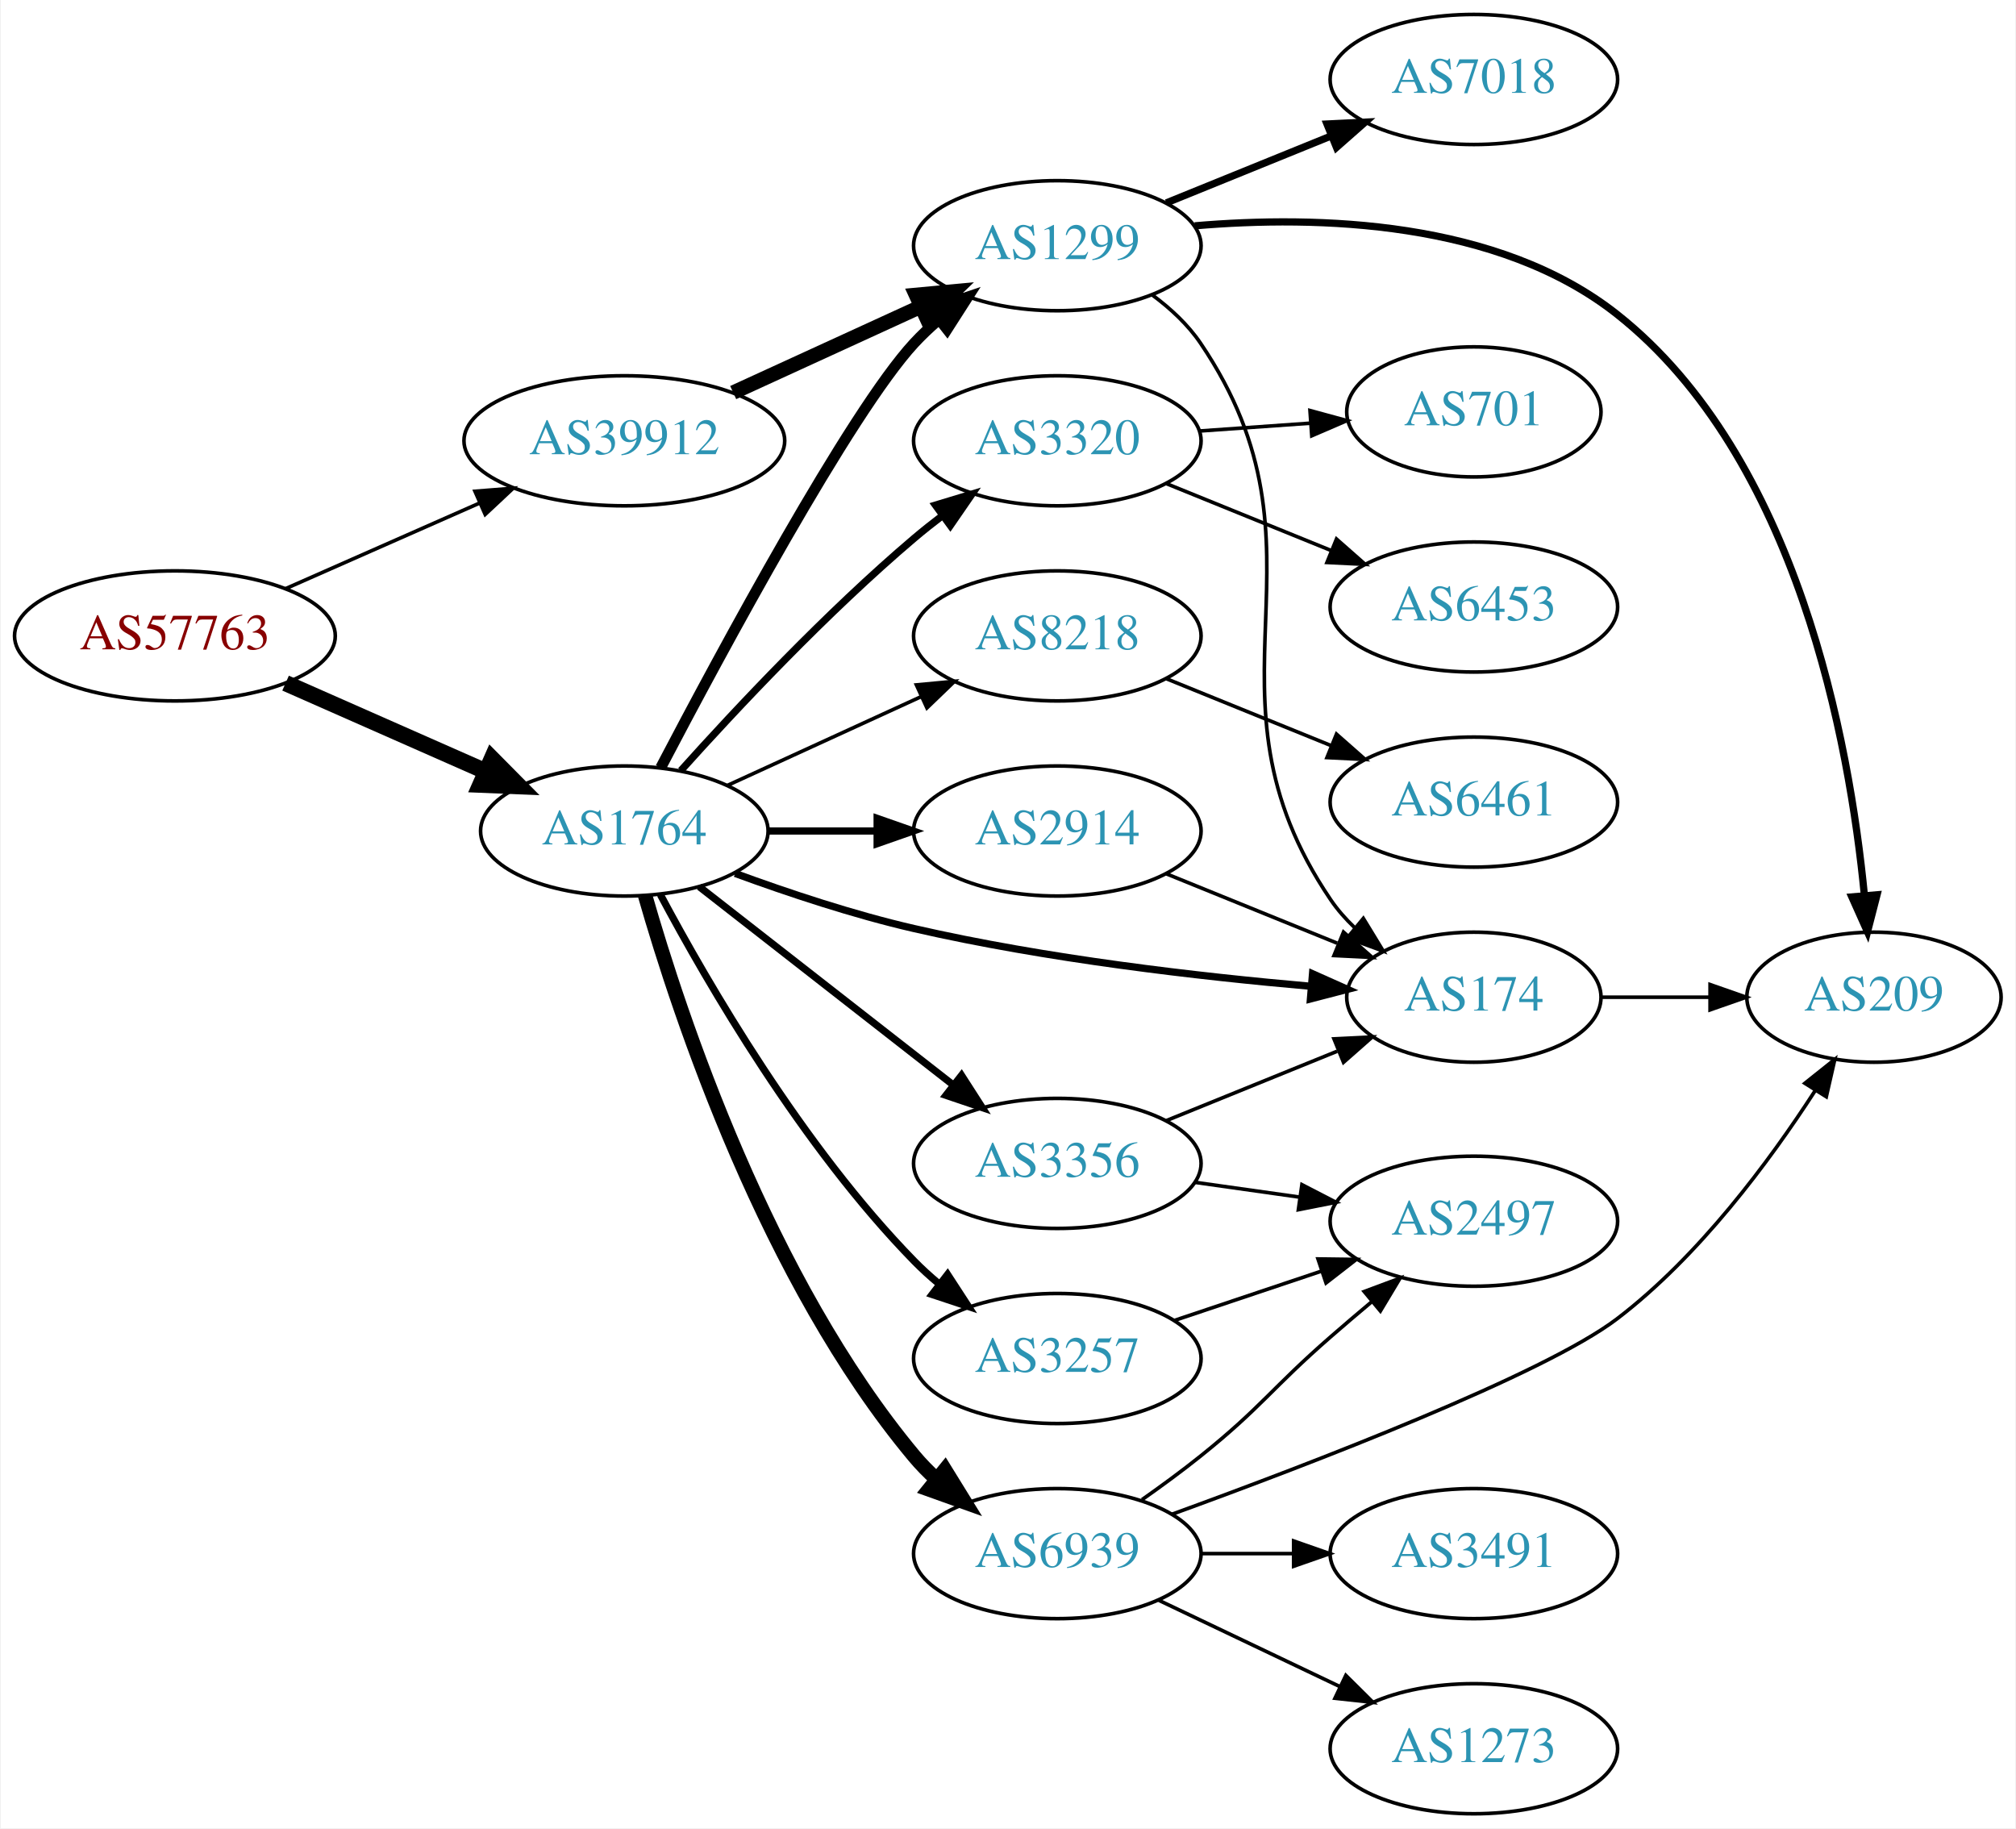
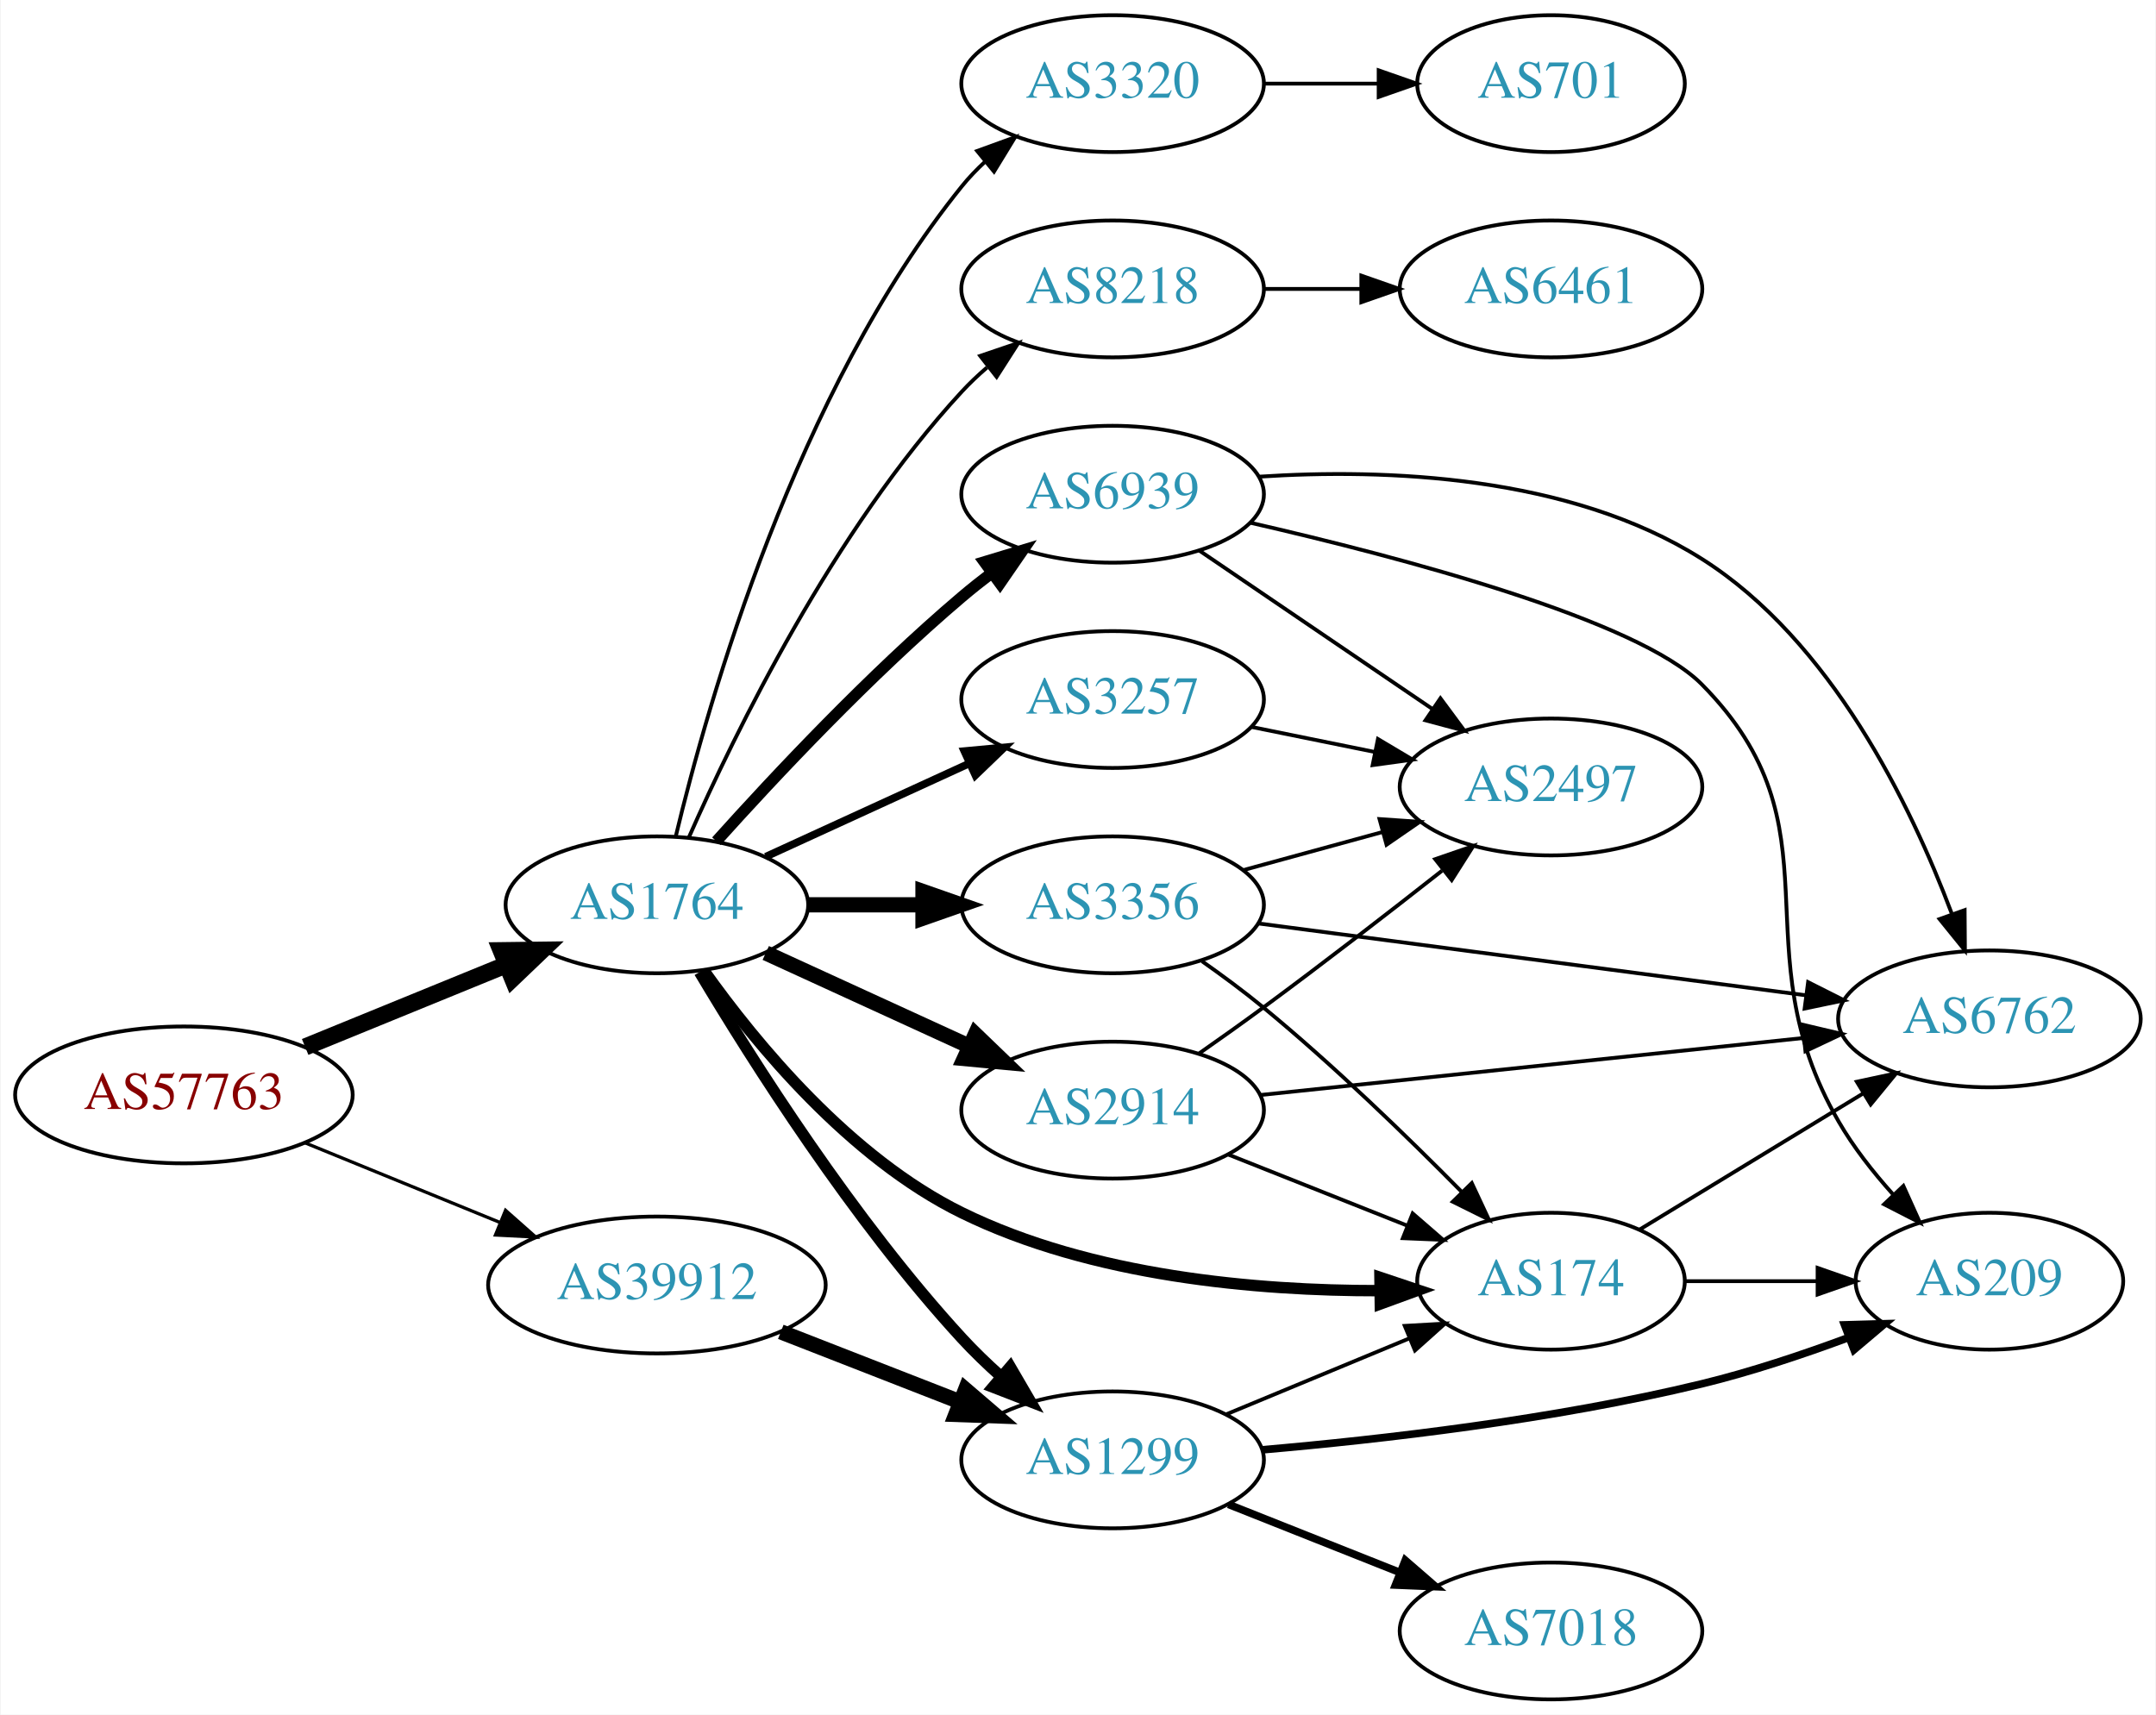
- <svg xmlns="http://www.w3.org/2000/svg" xmlns:xlink="http://www.w3.org/1999/xlink" width="558pt" height="506pt" viewBox="0.00 0.00 557.56 506.00">
-   <g id="graph0" class="graph" transform="scale(1 1) rotate(0) translate(4 502)">
-     <polygon fill="white" stroke="none" points="-4,4 -4,-502 553.564,-502 553.564,4 -4,4" />
+ <svg xmlns="http://www.w3.org/2000/svg" xmlns:xlink="http://www.w3.org/1999/xlink" width="567pt" height="451pt" viewBox="0.00 0.00 566.66 451.00">
+   <g id="graph0" class="graph" transform="scale(1 1) rotate(0) translate(4 447)">
+     <polygon fill="white" stroke="none" points="-4,4 -4,-447 562.663,-447 562.663,4 -4,4" />
    <g id="node1" class="node">
      <g id="a_node1">
        <a xlink:href="/asn/57763" xlink:title="AS57763 ~ SelfNet Internet Ges.m.b.H. [AT]">
-           <ellipse fill="#ffffff" stroke="black" cx="44.196" cy="-326" rx="44.393" ry="18" />
-           <text text-anchor="middle" x="44.196" y="-322.3" font-family="Times,serif" font-size="14.00" fill="#880000">AS57763</text>
+           <ellipse fill="#ffffff" stroke="black" cx="44.196" cy="-159" rx="44.393" ry="18" />
+           <text text-anchor="middle" x="44.196" y="-155.3" font-family="Times,serif" font-size="14.00" fill="#880000">AS57763</text>
        </a>
      </g>
    </g>
    <g id="node2" class="node">
      <g id="a_node2">
        <a xlink:href="/asn/1764" xlink:title="AS1764 ~ NEXTLAYER-AS [AT]">
-           <ellipse fill="#ffffff" stroke="black" cx="168.588" cy="-272" rx="39.794" ry="18" />
-           <text text-anchor="middle" x="168.588" y="-268.3" font-family="Times,serif" font-size="14.00" fill="#2c94b3">AS1764</text>
+           <ellipse fill="#ffffff" stroke="black" cx="168.588" cy="-209" rx="39.794" ry="18" />
+           <text text-anchor="middle" x="168.588" y="-205.3" font-family="Times,serif" font-size="14.00" fill="#2c94b3">AS1764</text>
        </a>
      </g>
    </g>
    <g id="edge1" class="edge">
-       <path fill="none" stroke="black" stroke-width="4.5" d="M74.824,-312.928C91.418,-305.607 112.278,-296.403 130.011,-288.579" />
-       <polygon fill="black" stroke="black" stroke-width="4.5" points="131.935,-292.034 139.495,-284.395 128.756,-284.829 131.935,-292.034" />
+       <path fill="none" stroke="black" stroke-width="4.5" d="M76.081,-171.617C92.064,-178.147 111.738,-186.184 128.743,-193.131" />
+       <polygon fill="black" stroke="black" stroke-width="4.5" points="127.652,-196.939 138.399,-197.075 130.63,-189.648 127.652,-196.939" />
    </g>
    <g id="node3" class="node">
      <g id="a_node3">
        <a xlink:href="/asn/39912" xlink:title="AS39912 ~ oja.at GmbH [AT]">
-           <ellipse fill="#ffffff" stroke="black" cx="168.588" cy="-380" rx="44.393" ry="18" />
-           <text text-anchor="middle" x="168.588" y="-376.3" font-family="Times,serif" font-size="14.00" fill="#2c94b3">AS39912</text>
+           <ellipse fill="#ffffff" stroke="black" cx="168.588" cy="-109" rx="44.393" ry="18" />
+           <text text-anchor="middle" x="168.588" y="-105.3" font-family="Times,serif" font-size="14.00" fill="#2c94b3">AS39912</text>
        </a>
      </g>
    </g>
    <g id="edge2" class="edge">
-       <path fill="none" stroke="black" d="M74.824,-339.072C90.941,-346.183 111.081,-355.069 128.473,-362.742" />
-       <polygon fill="black" stroke="black" points="127.247,-366.027 137.809,-366.861 130.073,-359.622 127.247,-366.027" />
+       <path fill="none" stroke="black" stroke-width="0.857" d="M76.081,-146.383C91.591,-140.047 110.576,-132.291 127.225,-125.489" />
+       <polygon fill="black" stroke="black" stroke-width="0.857" points="128.78,-128.635 136.713,-121.613 126.132,-122.155 128.78,-128.635" />
    </g>
    <g id="node4" class="node">
      <g id="a_node4">
        <a xlink:href="/asn/8218" xlink:title="AS8218 ~ legacy Neotelecoms [FR]">
-           <ellipse fill="#ffffff" stroke="black" cx="288.431" cy="-326" rx="39.794" ry="18" />
-           <text text-anchor="middle" x="288.431" y="-322.3" font-family="Times,serif" font-size="14.00" fill="#2c94b3">AS8218</text>
+           <ellipse fill="#ffffff" stroke="black" cx="288.431" cy="-371" rx="39.794" ry="18" />
+           <text text-anchor="middle" x="288.431" y="-367.3" font-family="Times,serif" font-size="14.00" fill="#2c94b3">AS8218</text>
        </a>
      </g>
    </g>
    <g id="edge3" class="edge">
-       <path fill="none" stroke="black" d="M197.217,-284.661C213.174,-291.973 233.445,-301.261 250.727,-309.181" />
-       <polygon fill="black" stroke="black" points="249.426,-312.435 259.975,-313.419 252.342,-306.071 249.426,-312.435" />
+       <path fill="none" stroke="black" d="M177.004,-226.761C189.072,-254.183 215.044,-307.473 248.784,-344 250.815,-346.198 253.054,-348.319 255.4,-350.34" />
+       <polygon fill="black" stroke="black" points="253.612,-353.386 263.644,-356.794 257.927,-347.874 253.612,-353.386" />
    </g>
    <g id="node5" class="node">
      <g id="a_node5">
        <a xlink:href="/asn/2914" xlink:title="AS2914 ~ NTT America, Inc. [US]">
-           <ellipse fill="#ffffff" stroke="black" cx="288.431" cy="-272" rx="39.794" ry="18" />
-           <text text-anchor="middle" x="288.431" y="-268.3" font-family="Times,serif" font-size="14.00" fill="#2c94b3">AS2914</text>
+           <ellipse fill="#ffffff" stroke="black" cx="288.431" cy="-155" rx="39.794" ry="18" />
+           <text text-anchor="middle" x="288.431" y="-151.3" font-family="Times,serif" font-size="14.00" fill="#2c94b3">AS2914</text>
        </a>
      </g>
    </g>
    <g id="edge4" class="edge">
-       <path fill="none" stroke="black" stroke-width="2" d="M208.501,-272C218.054,-272 228.404,-272 238.367,-272" />
-       <polygon fill="black" stroke="black" stroke-width="2" points="238.559,-275.5 248.559,-272 238.559,-268.5 238.559,-275.5" />
+       <path fill="none" stroke="black" stroke-width="4" d="M197.217,-196.339C213.174,-189.027 233.445,-179.739 250.727,-171.819" />
+       <polygon fill="black" stroke="black" stroke-width="4" points="252.342,-174.929 259.975,-167.581 249.426,-168.565 252.342,-174.929" />
    </g>
    <g id="node6" class="node">
      <g id="a_node6">
-         <a xlink:href="/asn/174" xlink:title="AS174 ~ Cogent Communications [US]">
-           <ellipse fill="#ffffff" stroke="black" cx="403.724" cy="-226" rx="35.194" ry="18" />
-           <text text-anchor="middle" x="403.724" y="-222.3" font-family="Times,serif" font-size="14.00" fill="#2c94b3">AS174</text>
+         <a xlink:href="/asn/6939" xlink:title="AS6939 ~ Hurricane Electric LLC [US]">
+           <ellipse fill="#ffffff" stroke="black" cx="288.431" cy="-317" rx="39.794" ry="18" />
+           <text text-anchor="middle" x="288.431" y="-313.3" font-family="Times,serif" font-size="14.00" fill="#2c94b3">AS6939</text>
        </a>
      </g>
    </g>
    <g id="edge5" class="edge">
-       <path fill="none" stroke="black" stroke-width="2" d="M199.253,-260.265C213.946,-254.872 232.078,-248.836 248.784,-245 285.333,-236.608 327.671,-231.724 358.684,-229.015" />
-       <polygon fill="black" stroke="black" stroke-width="2" points="359.068,-232.495 368.743,-228.177 358.487,-225.519 359.068,-232.495" />
+       <path fill="none" stroke="black" stroke-width="3" d="M184.234,-225.725C199.535,-242.765 224.632,-269.523 248.784,-290 251.281,-292.117 253.942,-294.232 256.653,-296.293" />
+       <polygon fill="black" stroke="black" stroke-width="3" points="254.69,-299.194 264.83,-302.266 258.819,-293.541 254.69,-299.194" />
    </g>
    <g id="node7" class="node">
      <g id="a_node7">
-         <a xlink:href="/asn/3320" xlink:title="AS3320 ~ DTAG [DE]">
-           <ellipse fill="#ffffff" stroke="black" cx="288.431" cy="-380" rx="39.794" ry="18" />
-           <text text-anchor="middle" x="288.431" y="-376.3" font-family="Times,serif" font-size="14.00" fill="#2c94b3">AS3320</text>
+         <a xlink:href="/asn/3257" xlink:title="AS3257 ~ GTT [DE]">
+           <ellipse fill="#ffffff" stroke="black" cx="288.431" cy="-263" rx="39.794" ry="18" />
+           <text text-anchor="middle" x="288.431" y="-259.3" font-family="Times,serif" font-size="14.00" fill="#2c94b3">AS3257</text>
        </a>
      </g>
    </g>
    <g id="edge6" class="edge">
-       <path fill="none" stroke="black" stroke-width="2" d="M184.234,-288.725C199.535,-305.765 224.632,-332.523 248.784,-353 251.281,-355.117 253.942,-357.232 256.653,-359.293" />
-       <polygon fill="black" stroke="black" stroke-width="2" points="254.69,-362.194 264.83,-365.266 258.819,-356.541 254.69,-362.194" />
+       <path fill="none" stroke="black" stroke-width="2" d="M197.217,-221.661C213.174,-228.973 233.445,-238.261 250.727,-246.181" />
+       <polygon fill="black" stroke="black" stroke-width="2" points="249.426,-249.435 259.975,-250.419 252.342,-243.071 249.426,-249.435" />
    </g>
    <g id="node8" class="node">
      <g id="a_node8">
-         <a xlink:href="/asn/6939" xlink:title="AS6939 ~ Hurricane Electric LLC [US]">
-           <ellipse fill="#ffffff" stroke="black" cx="288.431" cy="-72" rx="39.794" ry="18" />
-           <text text-anchor="middle" x="288.431" y="-68.3" font-family="Times,serif" font-size="14.00" fill="#2c94b3">AS6939</text>
+         <a xlink:href="/asn/174" xlink:title="AS174 ~ Cogent Communications [US]">
+           <ellipse fill="#ffffff" stroke="black" cx="403.724" cy="-110" rx="35.194" ry="18" />
+           <text text-anchor="middle" x="403.724" y="-106.3" font-family="Times,serif" font-size="14.00" fill="#2c94b3">AS174</text>
        </a>
      </g>
    </g>
    <g id="edge7" class="edge">
-       <path fill="none" stroke="black" stroke-width="4" d="M174.346,-254.101C183.926,-220.665 208.163,-147.706 248.784,-99 250.652,-96.761 252.748,-94.622 254.973,-92.599" />
-       <polygon fill="black" stroke="black" stroke-width="4" points="257.32,-95.202 262.889,-86.189 252.915,-89.762 257.32,-95.202" />
+       <path fill="none" stroke="black" stroke-width="3" d="M180.959,-191.687C194.584,-172.537 219.304,-142.479 248.784,-128 282.96,-111.215 326.388,-107.486 358.398,-107.508" />
+       <polygon fill="black" stroke="black" stroke-width="3" points="358.741,-111.013 368.786,-107.646 358.834,-104.014 358.741,-111.013" />
    </g>
    <g id="node9" class="node">
      <g id="a_node9">
        <a xlink:href="/asn/3356" xlink:title="AS3356 ~ Level 3 Parent, LLC [US]">
-           <ellipse fill="#ffffff" stroke="black" cx="288.431" cy="-180" rx="39.794" ry="18" />
-           <text text-anchor="middle" x="288.431" y="-176.3" font-family="Times,serif" font-size="14.00" fill="#2c94b3">AS3356</text>
+           <ellipse fill="#ffffff" stroke="black" cx="288.431" cy="-209" rx="39.794" ry="18" />
+           <text text-anchor="middle" x="288.431" y="-205.3" font-family="Times,serif" font-size="14.00" fill="#2c94b3">AS3356</text>
        </a>
      </g>
    </g>
    <g id="edge8" class="edge">
-       <path fill="none" stroke="black" stroke-width="2" d="M189.312,-256.601C208.516,-241.609 237.887,-218.679 259.491,-201.812" />
-       <polygon fill="black" stroke="black" stroke-width="2" points="261.914,-204.362 267.642,-195.449 257.606,-198.844 261.914,-204.362" />
+       <path fill="none" stroke="black" stroke-width="4" d="M208.501,-209C218.054,-209 228.404,-209 238.367,-209" />
+       <polygon fill="black" stroke="black" stroke-width="4" points="238.559,-212.5 248.559,-209 238.559,-205.5 238.559,-212.5" />
    </g>
    <g id="node10" class="node">
      <g id="a_node10">
-         <a xlink:href="/asn/1299" xlink:title="AS1299 ~ Telia Carrier [EU]">
-           <ellipse fill="#ffffff" stroke="black" cx="288.431" cy="-434" rx="39.794" ry="18" />
-           <text text-anchor="middle" x="288.431" y="-430.3" font-family="Times,serif" font-size="14.00" fill="#2c94b3">AS1299</text>
+         <a xlink:href="/asn/3320" xlink:title="AS3320 ~ DTAG [DE]">
+           <ellipse fill="#ffffff" stroke="black" cx="288.431" cy="-425" rx="39.794" ry="18" />
+           <text text-anchor="middle" x="288.431" y="-421.3" font-family="Times,serif" font-size="14.00" fill="#2c94b3">AS3320</text>
        </a>
      </g>
    </g>
    <g id="edge9" class="edge">
-       <path fill="none" stroke="black" stroke-width="3" d="M178.644,-289.501C195.386,-321.482 231.084,-387.838 248.784,-407 250.815,-409.198 253.054,-411.319 255.4,-413.34" />
-       <polygon fill="black" stroke="black" stroke-width="3" points="253.612,-416.386 263.644,-419.794 257.927,-410.874 253.612,-416.386" />
+       <path fill="none" stroke="black" d="M173.515,-226.882C182.073,-262.609 205.222,-344.008 248.784,-398 250.615,-400.269 252.685,-402.43 254.892,-404.468" />
+       <polygon fill="black" stroke="black" points="252.815,-407.291 262.773,-410.906 257.243,-401.869 252.815,-407.291" />
    </g>
    <g id="node11" class="node">
      <g id="a_node11">
-         <a xlink:href="/asn/3257" xlink:title="AS3257 ~ GTT [DE]">
-           <ellipse fill="#ffffff" stroke="black" cx="288.431" cy="-126" rx="39.794" ry="18" />
-           <text text-anchor="middle" x="288.431" y="-122.3" font-family="Times,serif" font-size="14.00" fill="#2c94b3">AS3257</text>
+         <a xlink:href="/asn/1299" xlink:title="AS1299 ~ Telia Carrier [EU]">
+           <ellipse fill="#ffffff" stroke="black" cx="288.431" cy="-63" rx="39.794" ry="18" />
+           <text text-anchor="middle" x="288.431" y="-59.3" font-family="Times,serif" font-size="14.00" fill="#2c94b3">AS1299</text>
        </a>
      </g>
    </g>
    <g id="edge10" class="edge">
-       <path fill="none" stroke="black" stroke-width="2" d="M178.564,-254.387C191.678,-229.78 217.904,-184.587 248.784,-153 250.876,-150.86 253.159,-148.781 255.535,-146.788" />
-       <polygon fill="black" stroke="black" stroke-width="2" points="258.054,-149.266 263.834,-140.387 253.778,-143.723 258.054,-149.266" />
-     </g>
-     <g id="edge26" class="edge">
-       <path fill="none" stroke="black" stroke-width="4" d="M198.718,-393.348C214.329,-400.502 233.727,-409.391 250.399,-417.03" />
-       <polygon fill="black" stroke="black" stroke-width="4" points="249.302,-420.378 259.851,-421.362 252.218,-414.014 249.302,-420.378" />
+       <path fill="none" stroke="black" stroke-width="3" d="M179.786,-191.31C193.718,-167.923 220.249,-126.053 248.784,-95 251.919,-91.588 255.42,-88.213 258.999,-85.007" />
+       <polygon fill="black" stroke="black" stroke-width="3" points="261.514,-87.461 266.847,-78.307 256.969,-82.138 261.514,-87.461" />
+     </g>
+     <g id="edge28" class="edge">
+       <path fill="none" stroke="black" stroke-width="4" d="M201.168,-96.673C215.597,-91.04 232.837,-84.311 248.098,-78.354" />
+       <polygon fill="black" stroke="black" stroke-width="4" points="249.749,-81.466 257.792,-74.57 247.203,-74.946 249.749,-81.466" />
    </g>
    <g id="node12" class="node">
      <g id="a_node12">
        <a xlink:href="/asn/6461" xlink:title="AS6461 ~ Zayo Bandwidth [US]">
-           <ellipse fill="#ffffff" stroke="black" cx="403.724" cy="-280" rx="39.794" ry="18" />
-           <text text-anchor="middle" x="403.724" y="-276.3" font-family="Times,serif" font-size="14.00" fill="#2c94b3">AS6461</text>
+           <ellipse fill="#ffffff" stroke="black" cx="403.724" cy="-371" rx="39.794" ry="18" />
+           <text text-anchor="middle" x="403.724" y="-367.3" font-family="Times,serif" font-size="14.00" fill="#2c94b3">AS6461</text>
        </a>
      </g>
    </g>
    <g id="edge11" class="edge">
-       <path fill="none" stroke="black" d="M318.607,-314.154C332.482,-308.52 349.259,-301.708 364.169,-295.654" />
-       <polygon fill="black" stroke="black" points="365.698,-298.811 373.647,-291.806 363.065,-292.325 365.698,-298.811" />
-     </g>
-     <g id="edge12" class="edge">
-       <path fill="none" stroke="black" d="M318.607,-260.154C333.02,-254.302 350.564,-247.178 365.893,-240.954" />
-       <polygon fill="black" stroke="black" points="367.643,-244.021 375.592,-237.016 365.01,-237.535 367.643,-244.021" />
+       <path fill="none" stroke="black" d="M328.103,-371C336.306,-371 345.07,-371 353.602,-371" />
+       <polygon fill="black" stroke="black" points="353.841,-374.5 363.841,-371 353.841,-367.5 353.841,-374.5" />
+     </g>
+     <g id="edge19" class="edge">
+       <path fill="none" stroke="black" d="M318.901,-143.294C333.207,-137.612 350.544,-130.726 365.73,-124.694" />
+       <polygon fill="black" stroke="black" points="367.343,-127.819 375.345,-120.875 364.759,-121.314 367.343,-127.819" />
    </g>
    <g id="node13" class="node">
      <g id="a_node13">
-         <a xlink:href="/asn/209" xlink:title="AS209 ~ CenturyLink Communications, LLC [US]">
-           <ellipse fill="#ffffff" stroke="black" cx="514.467" cy="-226" rx="35.194" ry="18" />
-           <text text-anchor="middle" x="514.467" y="-222.3" font-family="Times,serif" font-size="14.00" fill="#2c94b3">AS209</text>
-         </a>
-       </g>
-     </g>
-     <g id="edge13" class="edge">
-       <path fill="none" stroke="black" d="M438.832,-226C448.356,-226 458.846,-226 468.878,-226" />
-       <polygon fill="black" stroke="black" points="469.106,-229.5 479.106,-226 469.106,-222.5 469.106,-229.5" />
+         <a xlink:href="/asn/2497" xlink:title="AS2497 ~ Internet Initiative Japan Inc. [JP]">
+           <ellipse fill="#ffffff" stroke="black" cx="403.724" cy="-240" rx="39.794" ry="18" />
+           <text text-anchor="middle" x="403.724" y="-236.3" font-family="Times,serif" font-size="14.00" fill="#2c94b3">AS2497</text>
+         </a>
+       </g>
+     </g>
+     <g id="edge17" class="edge">
+       <path fill="none" stroke="black" d="M311.235,-169.945C316.768,-173.817 322.675,-178.018 328.077,-182 343.831,-193.612 361.105,-206.991 375.065,-217.971" />
+       <polygon fill="black" stroke="black" points="373.268,-221.012 383.286,-224.461 377.606,-215.517 373.268,-221.012" />
+     </g>
+     <g id="node15" class="node">
+       <g id="a_node15">
+         <a xlink:href="/asn/6762" xlink:title="AS6762 ~ TELECOM ITALIA SPARKLE S.p.A. [IT]">
+           <ellipse fill="#ffffff" stroke="black" cx="519.017" cy="-179" rx="39.794" ry="18" />
+           <text text-anchor="middle" x="519.017" y="-175.3" font-family="Times,serif" font-size="14.00" fill="#2c94b3">AS6762</text>
+         </a>
+       </g>
+     </g>
+     <g id="edge18" class="edge">
+       <path fill="none" stroke="black" d="M327.177,-158.963C366.304,-163.071 427.582,-169.505 470.102,-173.969" />
+       <polygon fill="black" stroke="black" points="469.903,-177.468 480.214,-175.031 470.634,-170.506 469.903,-177.468" />
+     </g>
+     <g id="edge12" class="edge">
+       <path fill="none" stroke="black" d="M311.275,-302.154C328.672,-290.33 353.22,-273.646 372.502,-260.54" />
+       <polygon fill="black" stroke="black" points="374.644,-263.317 380.947,-254.801 370.709,-257.527 374.644,-263.317" />
    </g>
    <g id="node14" class="node">
      <g id="a_node14">
-         <a xlink:href="/asn/701" xlink:title="AS701 ~ UUNET [US]">
-           <ellipse fill="#ffffff" stroke="black" cx="403.724" cy="-388" rx="35.194" ry="18" />
-           <text text-anchor="middle" x="403.724" y="-384.3" font-family="Times,serif" font-size="14.00" fill="#2c94b3">AS701</text>
-         </a>
-       </g>
+         <a xlink:href="/asn/209" xlink:title="AS209 ~ CenturyLink Communications, LLC [US]">
+           <ellipse fill="#ffffff" stroke="black" cx="519.017" cy="-110" rx="35.194" ry="18" />
+           <text text-anchor="middle" x="519.017" y="-106.3" font-family="Times,serif" font-size="14.00" fill="#2c94b3">AS209</text>
+         </a>
+       </g>
+     </g>
+     <g id="edge13" class="edge">
+       <path fill="none" stroke="black" d="M324.543,-309.531C364.566,-300.36 426.621,-283.929 443.37,-267 481.038,-228.928 452.591,-198.381 479.37,-152 483.253,-145.274 488.381,-138.73 493.627,-132.887" />
+       <polygon fill="black" stroke="black" points="496.392,-135.059 500.749,-125.402 491.321,-130.234 496.392,-135.059" />
    </g>
    <g id="edge14" class="edge">
-       <path fill="none" stroke="black" d="M327.787,-382.708C337.601,-383.401 348.236,-384.152 358.327,-384.865" />
-       <polygon fill="black" stroke="black" points="358.366,-388.376 368.588,-385.59 358.86,-381.394 358.366,-388.376" />
-     </g>
-     <g id="node15" class="node">
-       <g id="a_node15">
-         <a xlink:href="/asn/6453" xlink:title="AS6453 ~ TATA COMMUNICATIONS (AMERICA) INC [US]">
-           <ellipse fill="#ffffff" stroke="black" cx="403.724" cy="-334" rx="39.794" ry="18" />
-           <text text-anchor="middle" x="403.724" y="-330.3" font-family="Times,serif" font-size="14.00" fill="#2c94b3">AS6453</text>
-         </a>
-       </g>
+       <path fill="none" stroke="black" d="M326.929,-321.618C360.092,-323.78 408.49,-322.064 443.37,-300 477.369,-278.494 498.333,-235.327 509.079,-206.797" />
+       <polygon fill="black" stroke="black" points="512.506,-207.61 512.581,-197.015 505.915,-205.25 512.506,-207.61" />
+     </g>
+     <g id="edge23" class="edge">
+       <path fill="none" stroke="black" d="M324.967,-255.786C335.195,-253.709 346.496,-251.415 357.238,-249.234" />
+       <polygon fill="black" stroke="black" points="358.21,-252.608 367.314,-247.189 356.818,-245.748 358.21,-252.608" />
+     </g>
+     <g id="edge16" class="edge">
+       <path fill="none" stroke="black" d="M439.023,-110C449.893,-110 462.071,-110 473.548,-110" />
+       <polygon fill="black" stroke="black" points="473.834,-113.5 483.834,-110 473.834,-106.5 473.834,-113.5" />
    </g>
    <g id="edge15" class="edge">
-       <path fill="none" stroke="black" d="M318.607,-368.154C332.482,-362.52 349.259,-355.708 364.169,-349.654" />
-       <polygon fill="black" stroke="black" points="365.698,-352.811 373.647,-345.806 363.065,-346.325 365.698,-352.811" />
-     </g>
-     <g id="edge17" class="edge">
-       <path fill="none" stroke="black" d="M320.184,-82.902C359.03,-97.025 423.245,-121.65 443.37,-137 466.051,-154.299 485.531,-180.562 498.158,-200.081" />
-       <polygon fill="black" stroke="black" points="495.342,-202.179 503.626,-208.784 501.27,-198.455 495.342,-202.179" />
+       <path fill="none" stroke="black" d="M427.107,-123.632C443.919,-133.872 467.181,-148.039 485.966,-159.48" />
+       <polygon fill="black" stroke="black" points="484.149,-162.471 494.51,-164.684 487.79,-156.493 484.149,-162.471" />
+     </g>
+     <g id="edge22" class="edge">
+       <path fill="none" stroke="black" d="M311.945,-194.162C317.351,-190.358 323.021,-186.161 328.077,-182 346.546,-166.801 365.948,-147.988 380.341,-133.404" />
+       <polygon fill="black" stroke="black" points="382.892,-135.803 387.38,-126.205 377.886,-130.909 382.892,-135.803" />
+     </g>
+     <g id="edge21" class="edge">
+       <path fill="none" stroke="black" d="M322.81,-218.133C334.232,-221.259 347.182,-224.802 359.281,-228.113" />
+       <polygon fill="black" stroke="black" points="358.623,-231.561 369.192,-230.825 360.47,-224.81 358.623,-231.561" />
+     </g>
+     <g id="edge20" class="edge">
+       <path fill="none" stroke="black" d="M326.666,-204.113C365.935,-198.959 427.921,-190.824 470.646,-185.217" />
+       <polygon fill="black" stroke="black" points="471.338,-188.656 480.798,-183.885 470.427,-181.716 471.338,-188.656" />
    </g>
    <g id="node16" class="node">
      <g id="a_node16">
-         <a xlink:href="/asn/3491" xlink:title="AS3491 ~ PCCW Global, Inc. [US]">
-           <ellipse fill="#ffffff" stroke="black" cx="403.724" cy="-72" rx="39.794" ry="18" />
-           <text text-anchor="middle" x="403.724" y="-68.3" font-family="Times,serif" font-size="14.00" fill="#2c94b3">AS3491</text>
-         </a>
-       </g>
-     </g>
-     <g id="edge16" class="edge">
-       <path fill="none" stroke="black" d="M328.103,-72C336.306,-72 345.07,-72 353.602,-72" />
-       <polygon fill="black" stroke="black" points="353.841,-75.5 363.841,-72 353.841,-68.5 353.841,-75.5" />
+         <a xlink:href="/asn/701" xlink:title="AS701 ~ UUNET [US]">
+           <ellipse fill="#ffffff" stroke="black" cx="403.724" cy="-425" rx="35.194" ry="18" />
+           <text text-anchor="middle" x="403.724" y="-421.3" font-family="Times,serif" font-size="14.00" fill="#2c94b3">AS701</text>
+         </a>
+       </g>
+     </g>
+     <g id="edge24" class="edge">
+       <path fill="none" stroke="black" d="M328.103,-425C337.808,-425 348.299,-425 358.262,-425" />
+       <polygon fill="black" stroke="black" points="358.398,-428.5 368.398,-425 358.398,-421.5 358.398,-428.5" />
+     </g>
+     <g id="edge27" class="edge">
+       <path fill="none" stroke="black" d="M318.313,-74.982C332.971,-81.063 350.925,-88.511 366.5,-94.973" />
+       <polygon fill="black" stroke="black" points="365.262,-98.248 375.84,-98.847 367.945,-91.782 365.262,-98.248" />
+     </g>
+     <g id="edge25" class="edge">
+       <path fill="none" stroke="black" stroke-width="2" d="M327.812,-65.652C359.215,-68.377 404.609,-73.591 443.37,-83 456.262,-86.129 470.014,-90.723 482.156,-95.237" />
+       <polygon fill="black" stroke="black" stroke-width="2" points="480.91,-98.508 491.501,-98.811 483.411,-91.97 480.91,-98.508" />
    </g>
    <g id="node17" class="node">
      <g id="a_node17">
-         <a xlink:href="/asn/1273" xlink:title="AS1273 ~ Vodafone Group PLC [EU]">
+         <a xlink:href="/asn/7018" xlink:title="AS7018 ~ AT&amp;T Services, Inc. [US]">
          <ellipse fill="#ffffff" stroke="black" cx="403.724" cy="-18" rx="39.794" ry="18" />
-           <text text-anchor="middle" x="403.724" y="-14.3" font-family="Times,serif" font-size="14.00" fill="#2c94b3">AS1273</text>
-         </a>
-       </g>
-     </g>
-     <g id="edge18" class="edge">
-       <path fill="none" stroke="black" d="M316.567,-59.066C331.561,-51.919 350.382,-42.948 366.605,-35.215" />
-       <polygon fill="black" stroke="black" points="368.288,-38.291 375.809,-30.829 365.276,-31.972 368.288,-38.291" />
-     </g>
-     <g id="node18" class="node">
-       <g id="a_node18">
-         <a xlink:href="/asn/2497" xlink:title="AS2497 ~ Internet Initiative Japan Inc. [JP]">
-           <ellipse fill="#ffffff" stroke="black" cx="403.724" cy="-164" rx="39.794" ry="18" />
-           <text text-anchor="middle" x="403.724" y="-160.3" font-family="Times,serif" font-size="14.00" fill="#2c94b3">AS2497</text>
-         </a>
-       </g>
-     </g>
-     <g id="edge19" class="edge">
-       <path fill="none" stroke="black" d="M311.87,-86.93C317.279,-90.731 322.969,-94.904 328.077,-99 345.011,-112.578 347.713,-117.741 364.077,-132 367.743,-135.194 371.647,-138.516 375.511,-141.759" />
-       <polygon fill="black" stroke="black" points="373.373,-144.533 383.299,-148.237 377.85,-139.151 373.373,-144.533" />
-     </g>
-     <g id="edge21" class="edge">
-       <path fill="none" stroke="black" d="M318.607,-191.846C333.02,-197.698 350.564,-204.822 365.893,-211.046" />
-       <polygon fill="black" stroke="black" points="365.01,-214.465 375.592,-214.984 367.643,-207.979 365.01,-214.465" />
-     </g>
-     <g id="edge20" class="edge">
-       <path fill="none" stroke="black" d="M326.527,-174.761C335.819,-173.449 345.911,-172.024 355.617,-170.653" />
-       <polygon fill="black" stroke="black" points="356.132,-174.115 365.544,-169.251 355.153,-167.184 356.132,-174.115" />
-     </g>
-     <g id="edge24" class="edge">
-       <path fill="none" stroke="black" d="M314.708,-420.365C319.766,-416.622 324.589,-412.15 328.077,-407 367.493,-348.802 324.661,-311.198 364.077,-253 365.959,-250.222 368.229,-247.641 370.715,-245.265" />
-       <polygon fill="black" stroke="black" points="373.133,-247.809 378.649,-238.763 368.696,-242.395 373.133,-247.809" />
-     </g>
-     <g id="edge23" class="edge">
-       <path fill="none" stroke="black" stroke-width="2" d="M326.466,-439.497C360.467,-442.416 410.423,-441.061 443.37,-415 493.365,-375.455 507.703,-296.504 511.814,-254.241" />
-       <polygon fill="black" stroke="black" stroke-width="2" points="515.318,-254.348 512.672,-244.089 508.342,-253.758 515.318,-254.348" />
-     </g>
-     <g id="node19" class="node">
-       <g id="a_node19">
-         <a xlink:href="/asn/7018" xlink:title="AS7018 ~ AT&amp;T Services, Inc. [US]">
-           <ellipse fill="#ffffff" stroke="black" cx="403.724" cy="-480" rx="39.794" ry="18" />
-           <text text-anchor="middle" x="403.724" y="-476.3" font-family="Times,serif" font-size="14.00" fill="#2c94b3">AS7018</text>
-         </a>
-       </g>
-     </g>
-     <g id="edge22" class="edge">
-       <path fill="none" stroke="black" stroke-width="2" d="M318.607,-445.846C332.482,-451.48 349.259,-458.292 364.169,-464.346" />
-       <polygon fill="black" stroke="black" stroke-width="2" points="363.065,-467.675 373.647,-468.194 365.698,-461.189 363.065,-467.675" />
-     </g>
-     <g id="edge25" class="edge">
-       <path fill="none" stroke="black" d="M320.688,-136.484C333.337,-140.727 348.116,-145.684 361.618,-150.212" />
-       <polygon fill="black" stroke="black" points="360.581,-153.556 371.175,-153.418 362.807,-146.92 360.581,-153.556" />
+           <text text-anchor="middle" x="403.724" y="-14.3" font-family="Times,serif" font-size="14.00" fill="#2c94b3">AS7018</text>
+         </a>
+       </g>
+     </g>
+     <g id="edge26" class="edge">
+       <path fill="none" stroke="black" stroke-width="2" d="M318.901,-51.294C332.67,-45.825 349.245,-39.242 364.008,-33.378" />
+       <polygon fill="black" stroke="black" stroke-width="2" points="365.399,-36.592 373.401,-29.647 362.815,-30.086 365.399,-36.592" />
    </g>
  </g>
</svg>
